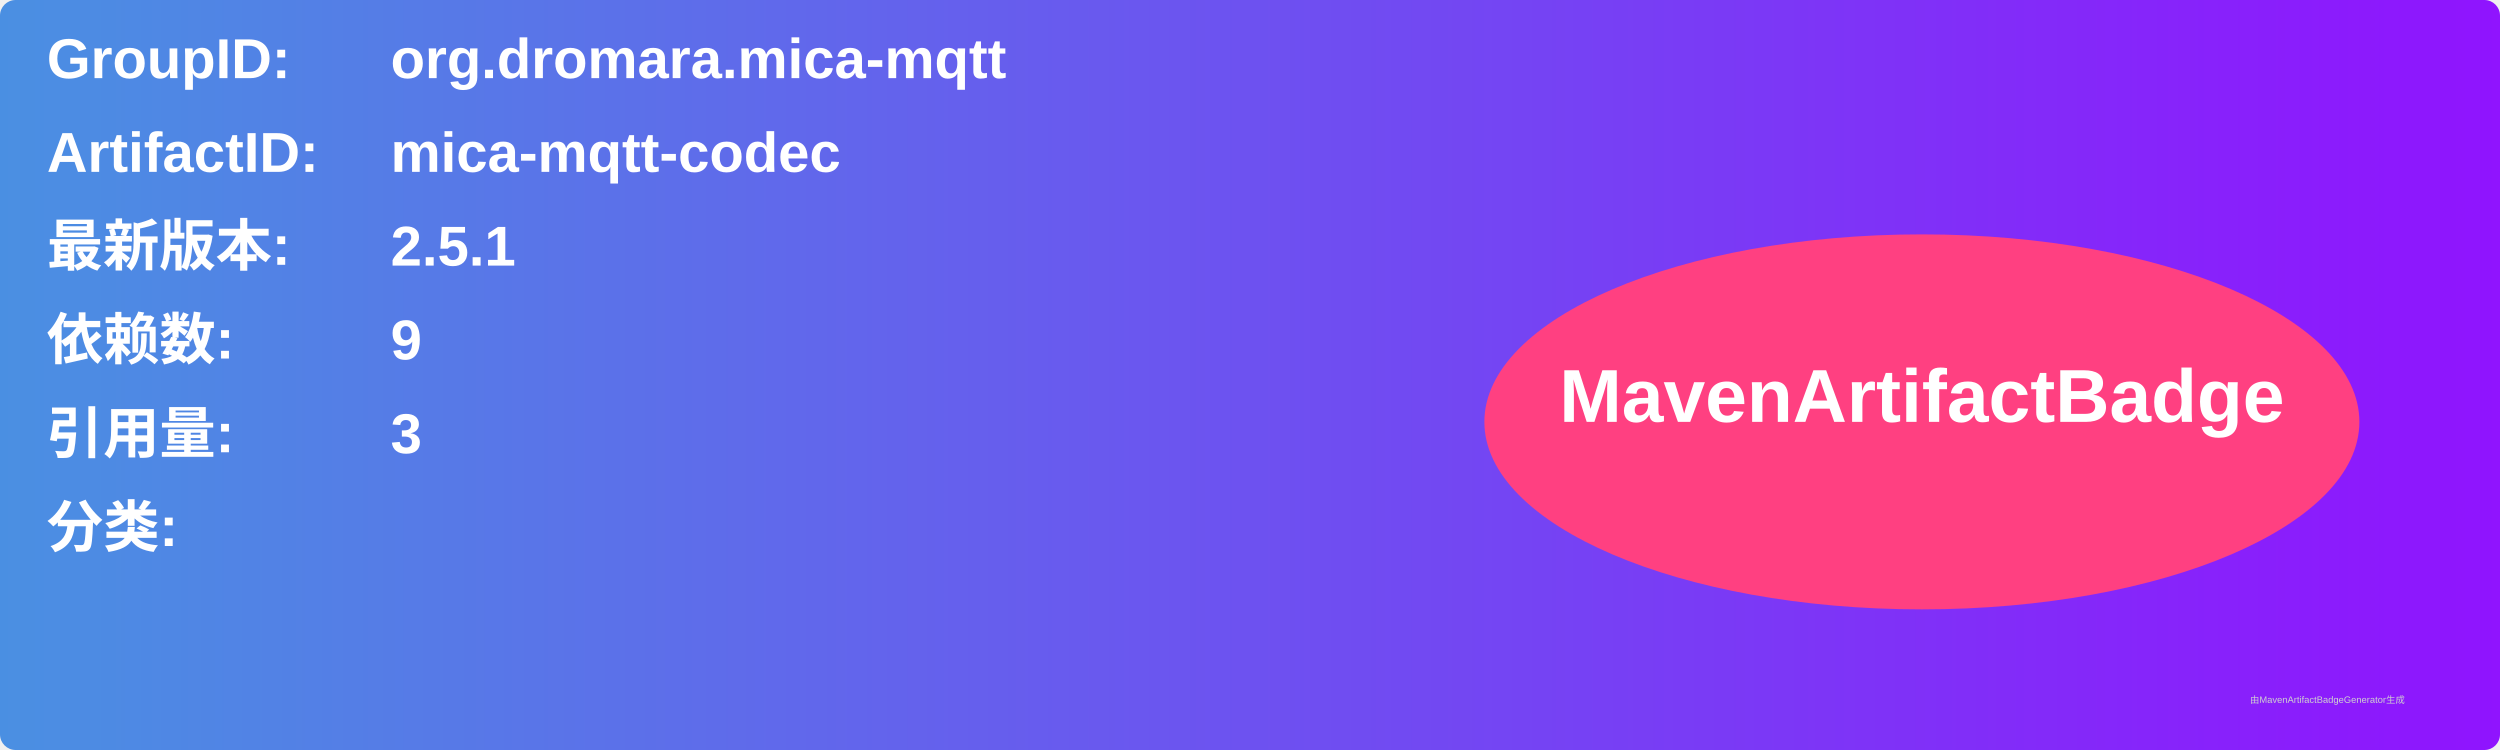
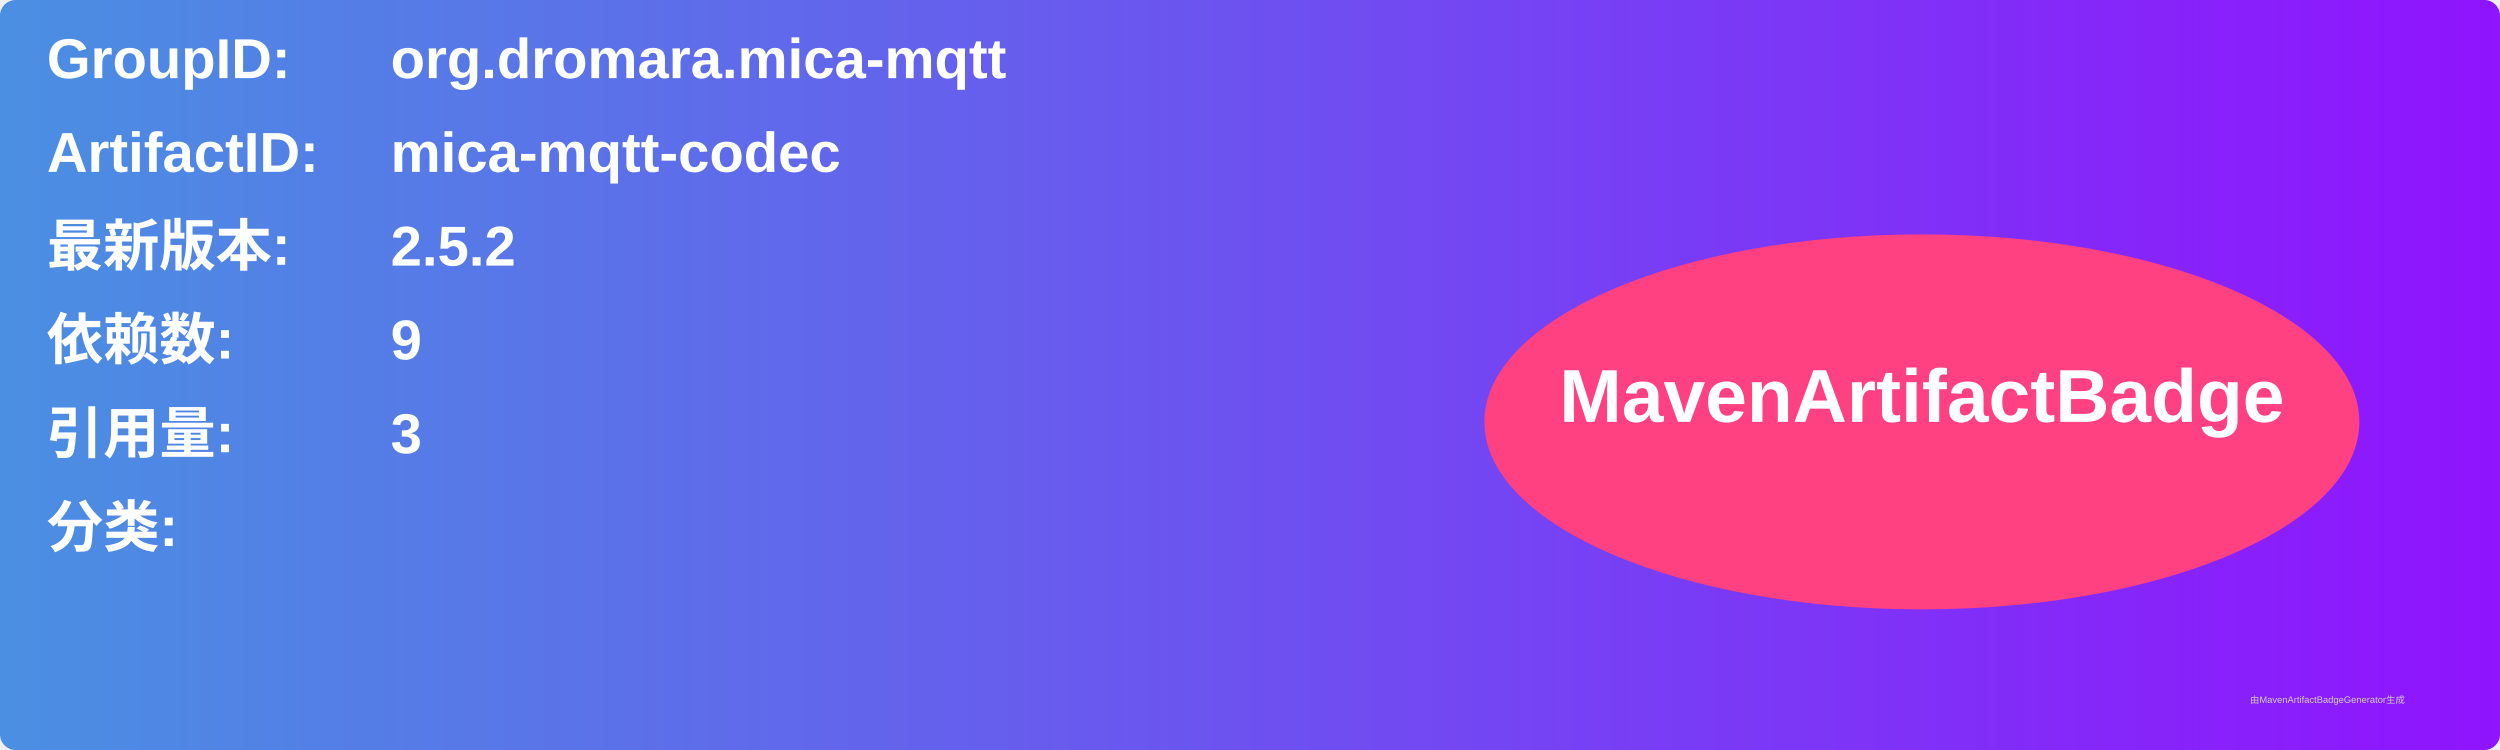
<svg xmlns="http://www.w3.org/2000/svg" width="800" height="240" viewBox="0 0 800 240">
  <linearGradient id="grad" x1="0%" y1="0%" x2="100%" y2="0%">
    <stop offset="0%" stop-color="#4a90e2" />
    <stop offset="100%" stop-color="#9013fe" />
  </linearGradient>
  <rect width="100%" height="100%" rx="5" ry="5" fill="url(#grad)" />
  <g transform="translate(15, 15)">
    <text x="0" y="10" font-family="Arial" font-size="18" fill="white" font-weight="bold" width="260">GroupID:</text>
    <text x="110" y="10" font-family="Arial" font-size="18" fill="white" font-weight="bold" width="460">org.dromara.mica-mqtt</text>
    <text x="0" y="40" font-family="Arial" font-size="18" fill="white" font-weight="bold" width="260">ArtifactID:</text>
    <text x="110" y="40" font-family="Arial" font-size="18" fill="white" font-weight="bold" width="460">mica-mqtt-codec</text>
    <text x="0" y="70" font-family="Arial" font-size="18" fill="white" font-weight="bold">最新版本:</text>
    <text x="110" y="70" font-family="Arial" font-size="18" fill="white" font-weight="bold">
-       <tspan font-weight="bold">2.5.1</tspan>
+       <tspan font-weight="bold">2.5.2</tspan>
    </text>
    <text x="0" y="100" font-family="Arial" font-size="18" fill="white" font-weight="bold">依赖数: </text>
    <text x="110" y="100" font-family="Arial" font-size="18" fill="white">
      <tspan font-weight="bold">9</tspan>
    </text>
    <text x="0" y="130" font-family="Arial" font-size="18" fill="white" font-weight="bold">引用量: </text>
    <text x="110" y="130" font-family="Arial" font-size="18" fill="white">
      <tspan font-weight="bold">3</tspan>
    </text>
    <text x="0" y="160" font-family="Arial" font-size="18" fill="white" font-weight="bold">分类:</text>
    <text x="10" y="190" font-family="Arial" font-size="10" fill="white">
      <tspan font-weight="bold" />
    </text>
    <ellipse cx="600" cy="120" rx="140" ry="60" fill="#ff4081" />
    <text x="600" y="120" text-anchor="middle" font-family="Arial" font-size="24" fill="white" font-weight="bold">MavenArtifactBadge</text>
  </g>
  <text x="720" y="225" font-family="Arial" font-size="3" fill="#d0d0d0">由MavenArtifactBadgeGenerator生成</text>
</svg>
